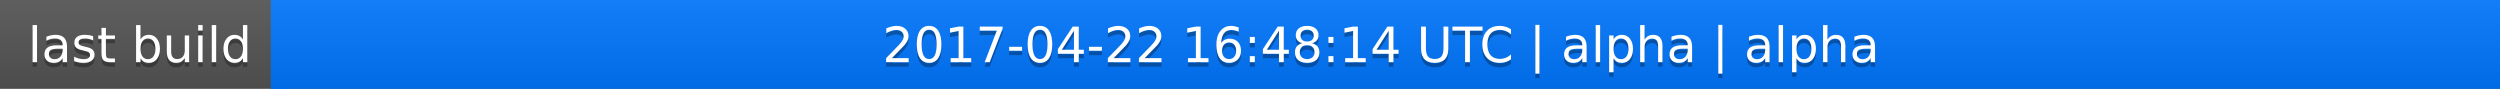
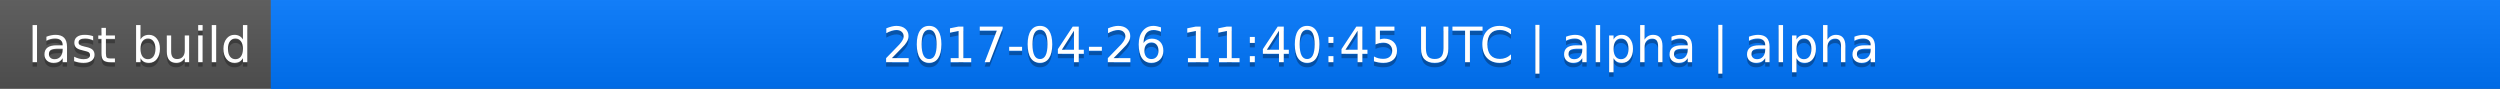
<svg xmlns="http://www.w3.org/2000/svg" width="563" height="20">
  <linearGradient id="a" x2="0" y2="100%">
    <stop offset="0" stop-color="#bbb" stop-opacity=".1" />
    <stop offset="1" stop-opacity=".1" />
  </linearGradient>
  <rect rx="0" width="563" height="20" fill="#555" />
  <rect rx="0" x="61" width="502" height="20" fill="#07f" />
  <path fill="#07f" d="M61 0h4v20h-4z" />
  <rect rx="0" width="563" height="20" fill="url(#a)" />
  <g fill="#fff" text-anchor="middle" font-family="DejaVu Sans,Verdana,Geneva,sans-serif" font-size="11">
    <text x="31.5" y="15" fill="#010101" fill-opacity=".3">last build</text>
    <text x="31.5" y="14">last build</text>
-     <text x="311" y="15" fill="#010101" fill-opacity=".3">2017-04-22 16:48:14 UTC | alpha | alpha</text>
-     <text x="311" y="14">2017-04-22 16:48:14 UTC | alpha | alpha</text>
+     <text x="311" y="15" fill="#010101" fill-opacity=".3">2017-04-26 11:40:45 UTC | alpha | alpha</text>
+     <text x="311" y="14">2017-04-26 11:40:45 UTC | alpha | alpha</text>
  </g>
</svg>
